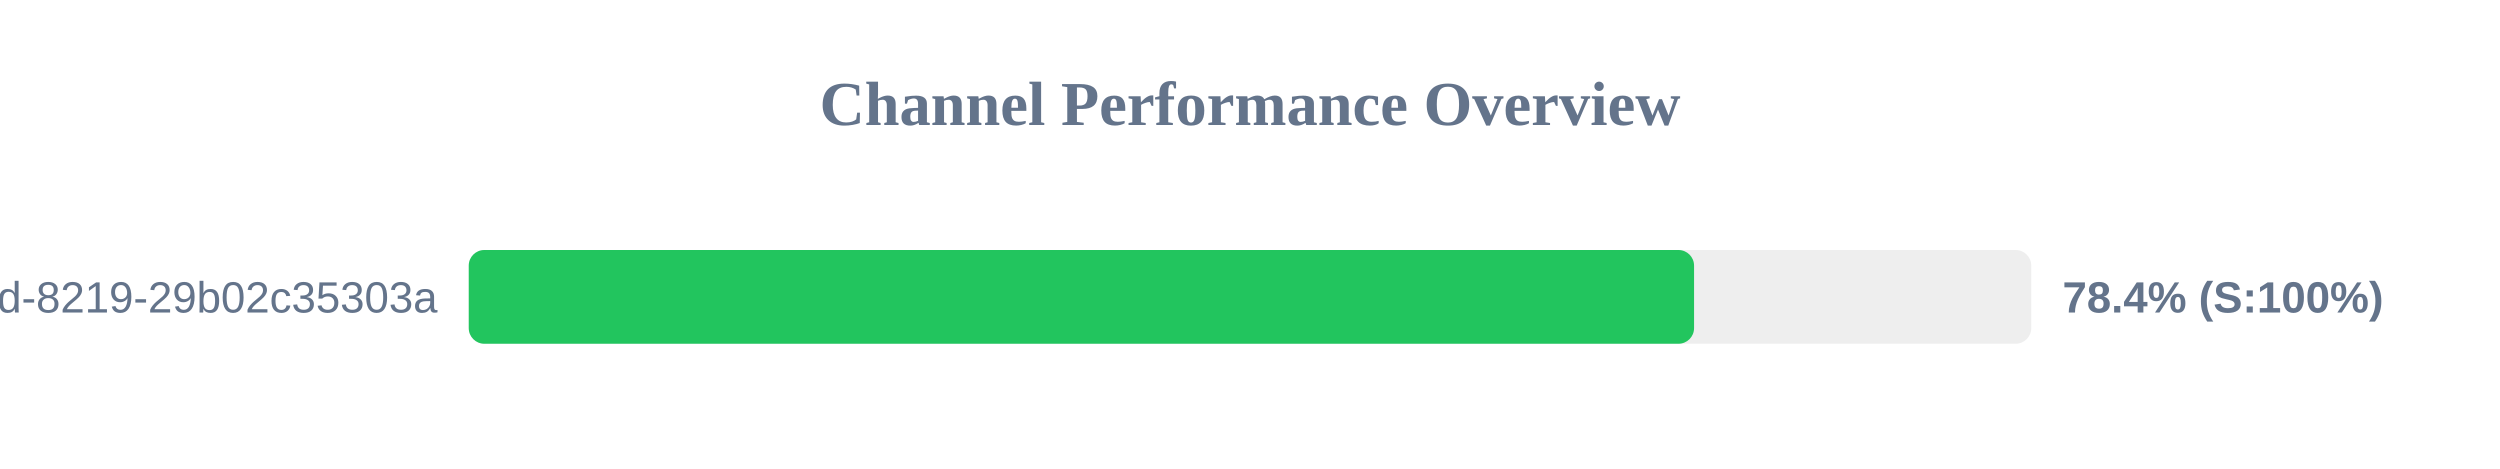
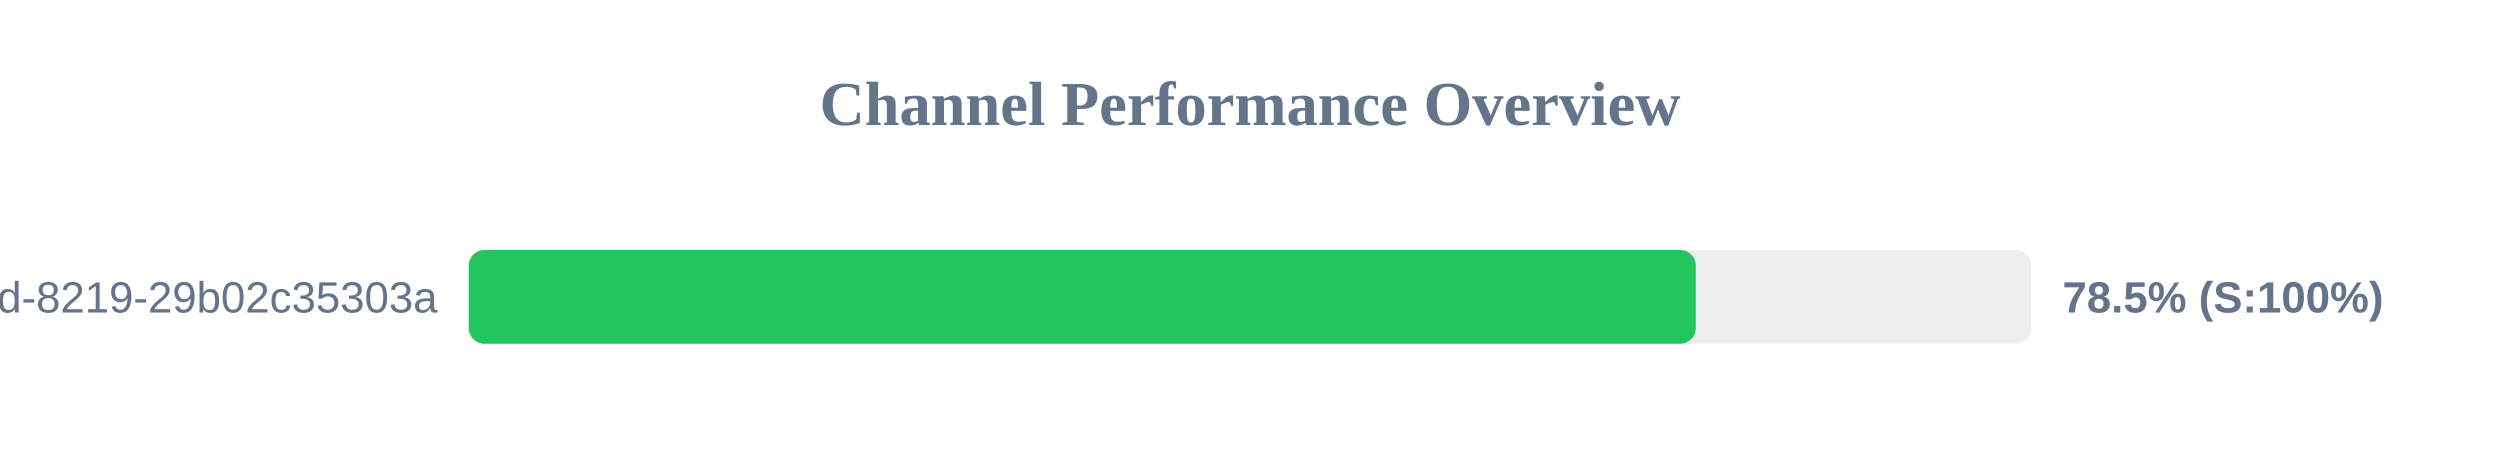
<svg xmlns="http://www.w3.org/2000/svg" width="800" height="150" version="1.1">
  <style>
        .row { font: 14px Arial; fill: #64748b; }
        .score { font: bold 14px Arial; fill: #64748b; }
    </style>
  <text x="400" y="40" text-anchor="middle" font-size="20px" font-weight="bold" fill="#64748b">Channel Performance Overview</text>
  <rect x="150" y="80" width="500" height="30" fill="#eee" rx="5" />
-   <rect x="150" y="80" width="392.1" height="30" fill="#22c55e" rx="5" />
+   <rect x="150" y="80" width="392.65" height="30" fill="#22c55e" rx="5" />
  <text x="140" y="100" text-anchor="end" class="row">?uuid=5eaa121d-4362-444d-8219-29b02c35303a</text>
-   <text x="660" y="100" text-anchor="start" class="score">78.4% (S:100%)</text>
+   <text x="660" y="100" text-anchor="start" class="score">78.5% (S:100%)</text>
</svg>
